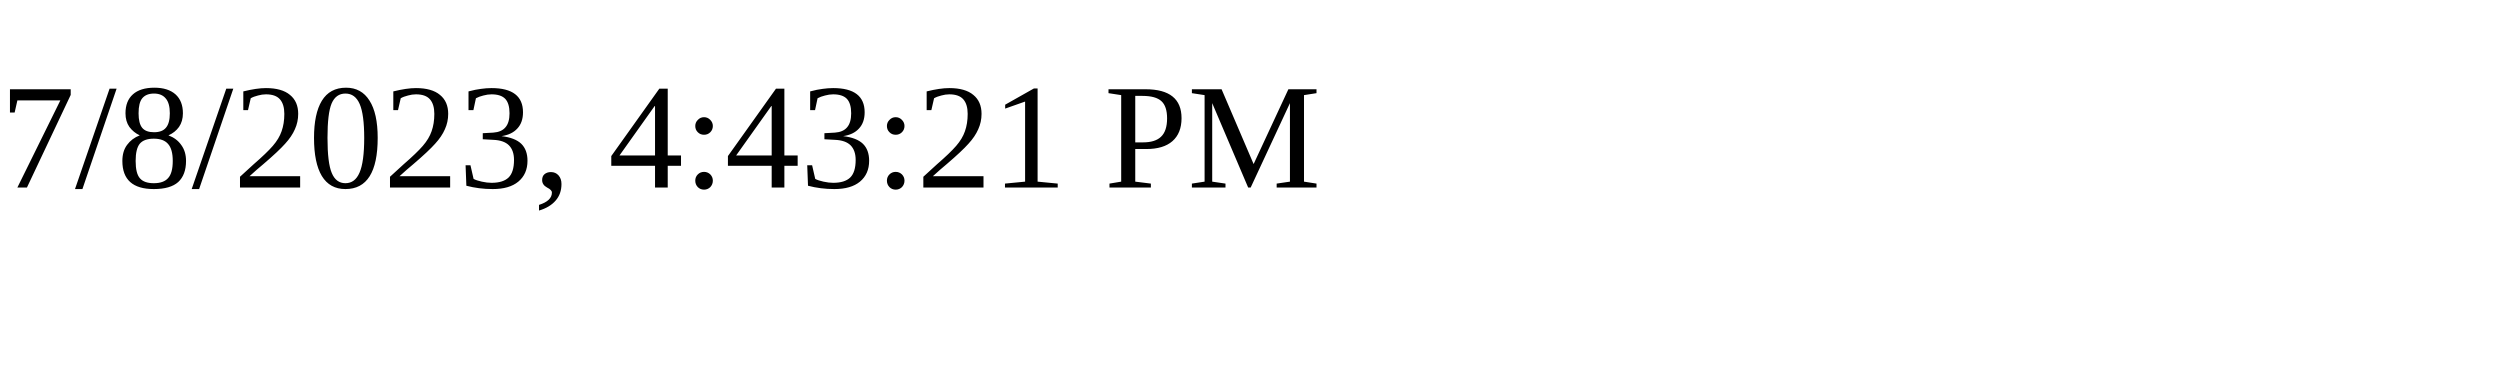
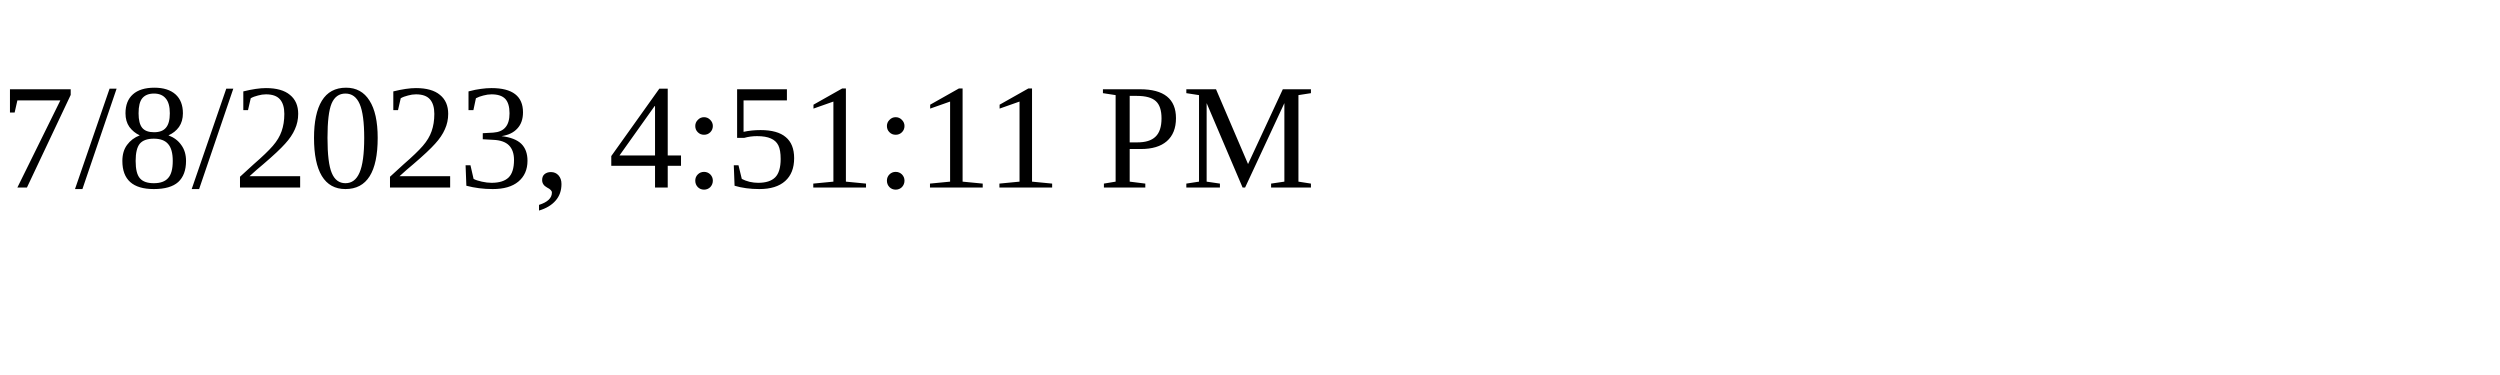
<svg xmlns="http://www.w3.org/2000/svg" height="30" width="200">
-   <text x="0" y="15">7/8/2023, 4:43:21 PM</text>
+   <text x="0" y="15">7/8/2023, 4:51:11 PM</text>
</svg>
